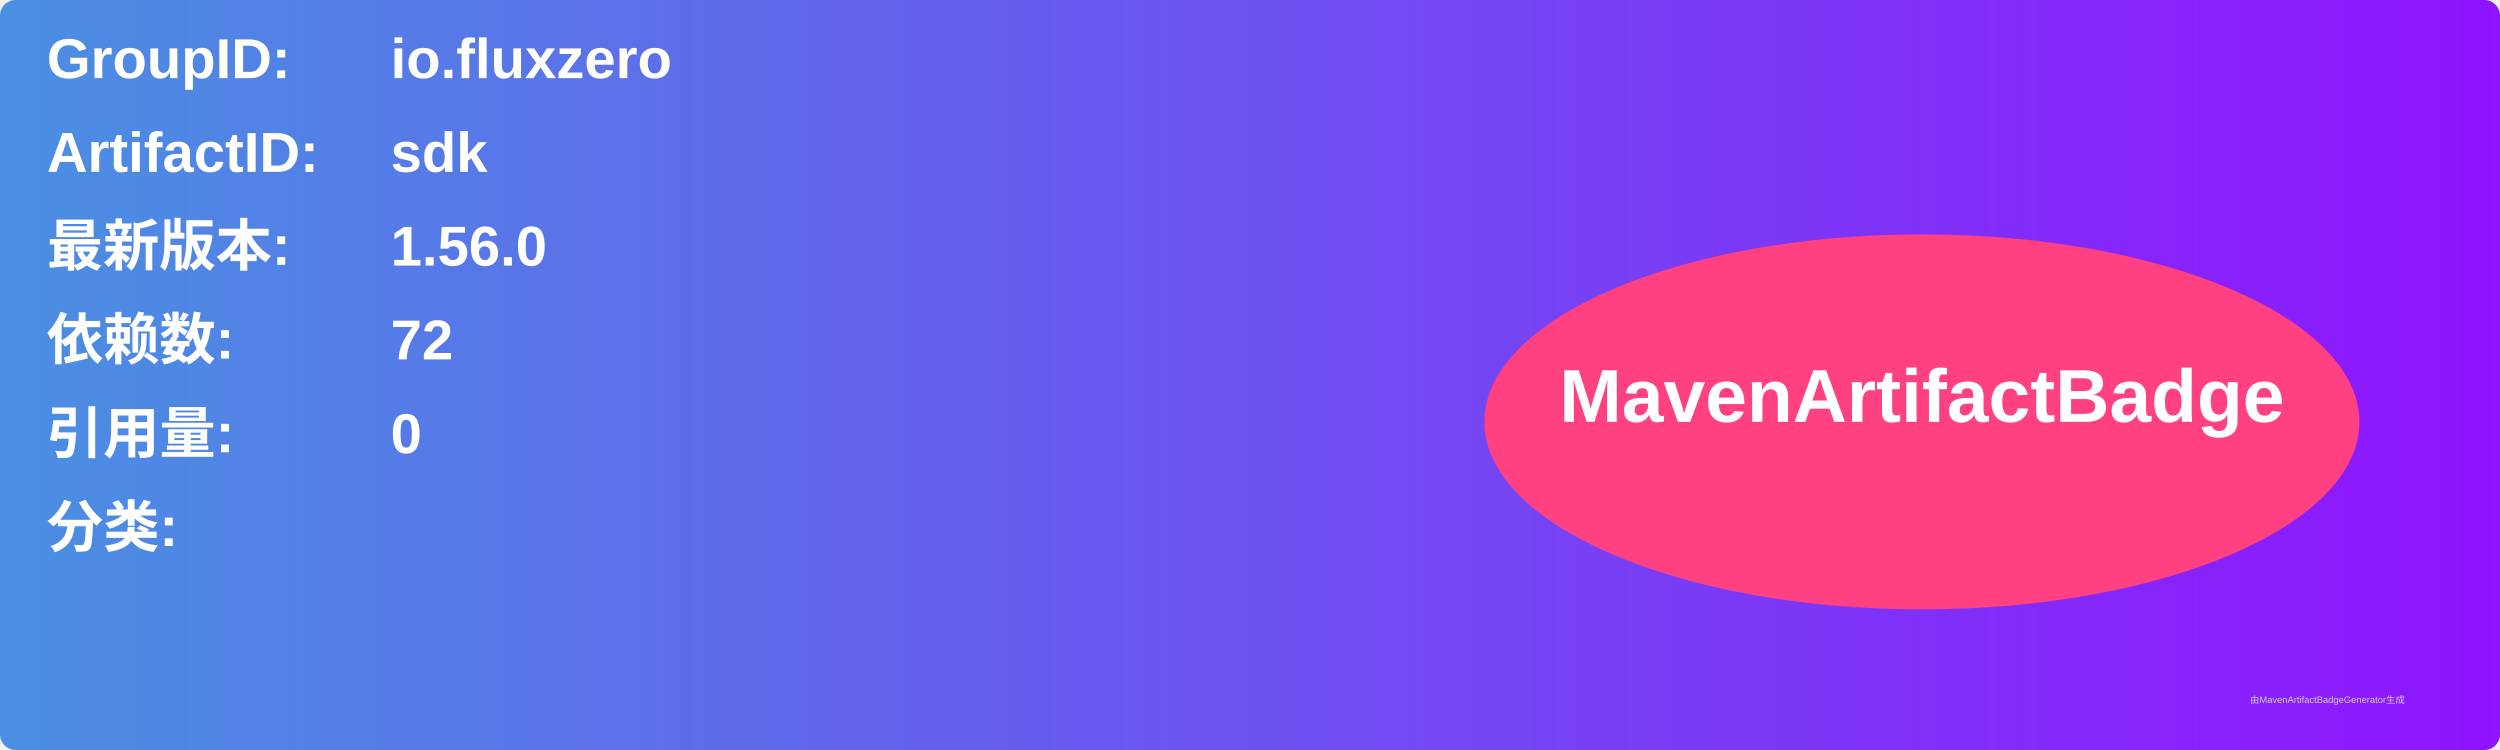
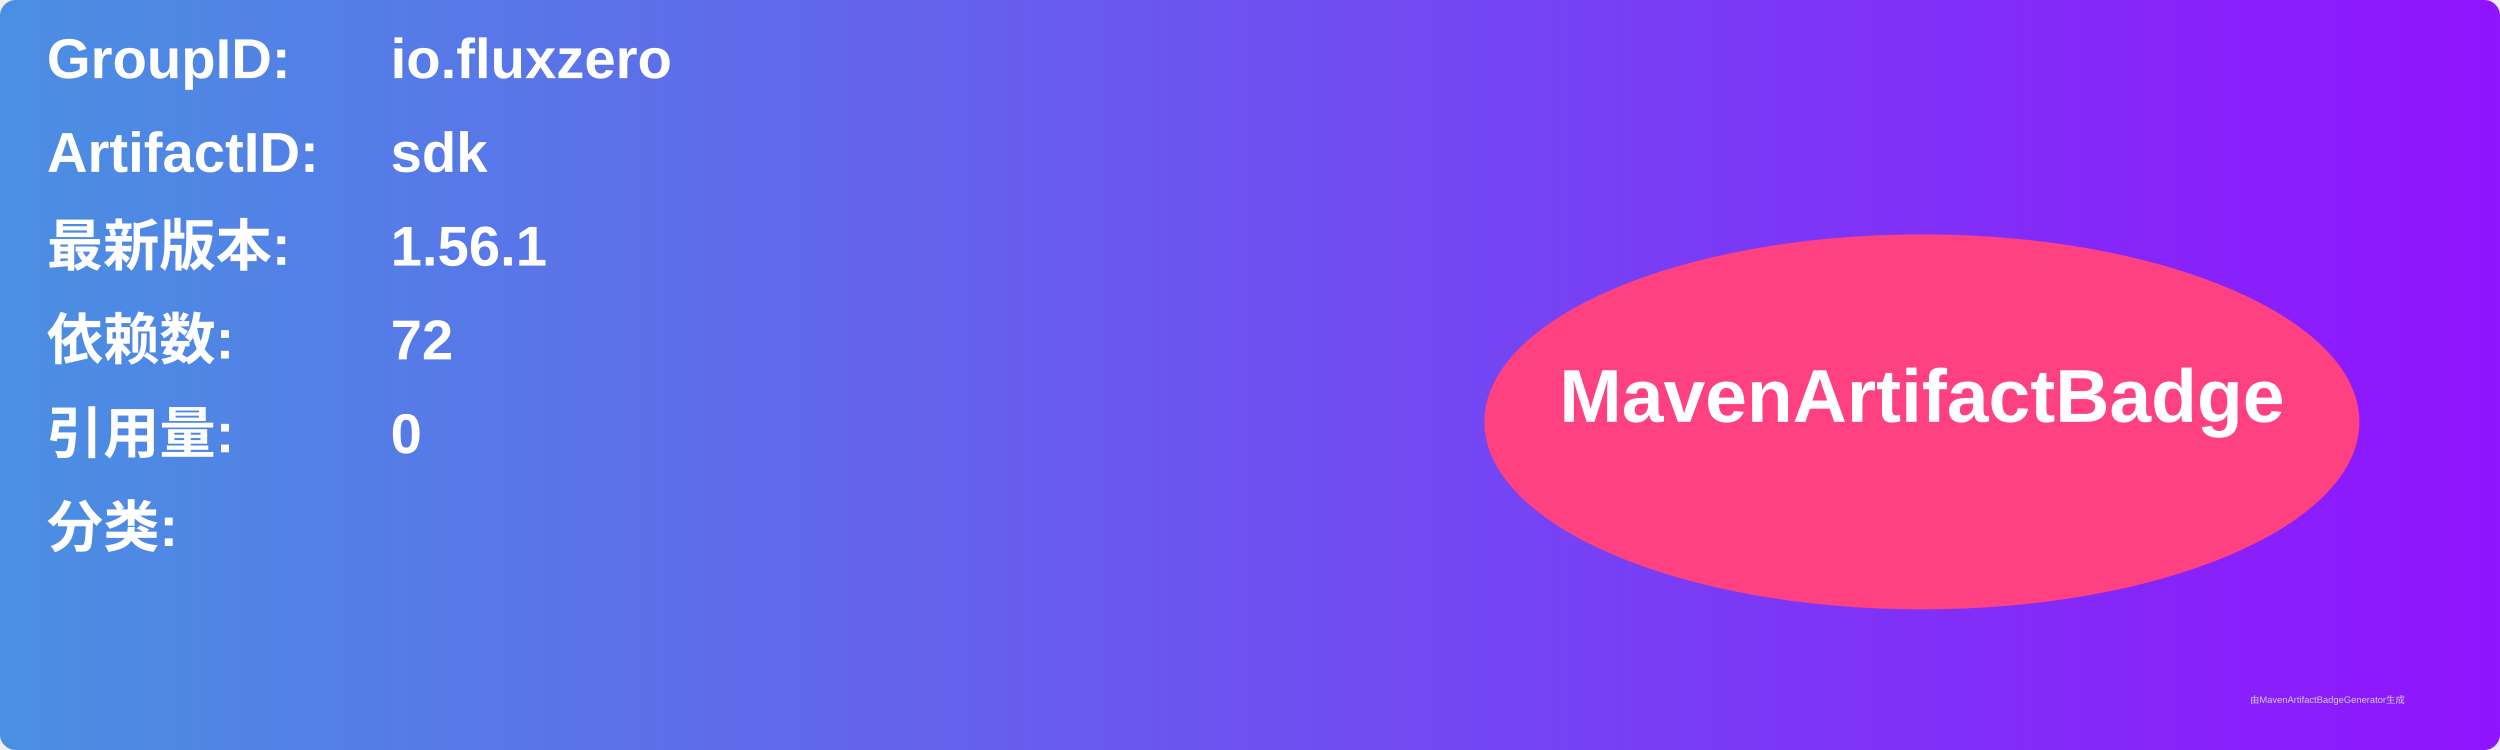
<svg xmlns="http://www.w3.org/2000/svg" width="800" height="240" viewBox="0 0 800 240">
  <linearGradient id="grad" x1="0%" y1="0%" x2="100%" y2="0%">
    <stop offset="0%" stop-color="#4a90e2" />
    <stop offset="100%" stop-color="#9013fe" />
  </linearGradient>
  <rect width="100%" height="100%" rx="5" ry="5" fill="url(#grad)" />
  <g transform="translate(15, 15)">
    <text x="0" y="10" font-family="Arial" font-size="18" fill="white" font-weight="bold" width="260">GroupID:</text>
    <text x="110" y="10" font-family="Arial" font-size="18" fill="white" font-weight="bold" width="460">io.fluxzero</text>
    <text x="0" y="40" font-family="Arial" font-size="18" fill="white" font-weight="bold" width="260">ArtifactID:</text>
    <text x="110" y="40" font-family="Arial" font-size="18" fill="white" font-weight="bold" width="460">sdk</text>
    <text x="0" y="70" font-family="Arial" font-size="18" fill="white" font-weight="bold">最新版本:</text>
    <text x="110" y="70" font-family="Arial" font-size="18" fill="white" font-weight="bold">
-       <tspan font-weight="bold">1.56.0</tspan>
+       <tspan font-weight="bold">1.56.1</tspan>
    </text>
    <text x="0" y="100" font-family="Arial" font-size="18" fill="white" font-weight="bold">依赖数: </text>
    <text x="110" y="100" font-family="Arial" font-size="18" fill="white">
      <tspan font-weight="bold">72</tspan>
    </text>
    <text x="0" y="130" font-family="Arial" font-size="18" fill="white" font-weight="bold">引用量: </text>
    <text x="110" y="130" font-family="Arial" font-size="18" fill="white">
      <tspan font-weight="bold">0</tspan>
    </text>
    <text x="0" y="160" font-family="Arial" font-size="18" fill="white" font-weight="bold">分类:</text>
    <text x="10" y="190" font-family="Arial" font-size="10" fill="white">
      <tspan font-weight="bold" />
    </text>
    <ellipse cx="600" cy="120" rx="140" ry="60" fill="#ff4081" />
    <text x="600" y="120" text-anchor="middle" font-family="Arial" font-size="24" fill="white" font-weight="bold">MavenArtifactBadge</text>
  </g>
  <text x="720" y="225" font-family="Arial" font-size="3" fill="#d0d0d0">由MavenArtifactBadgeGenerator生成</text>
</svg>
